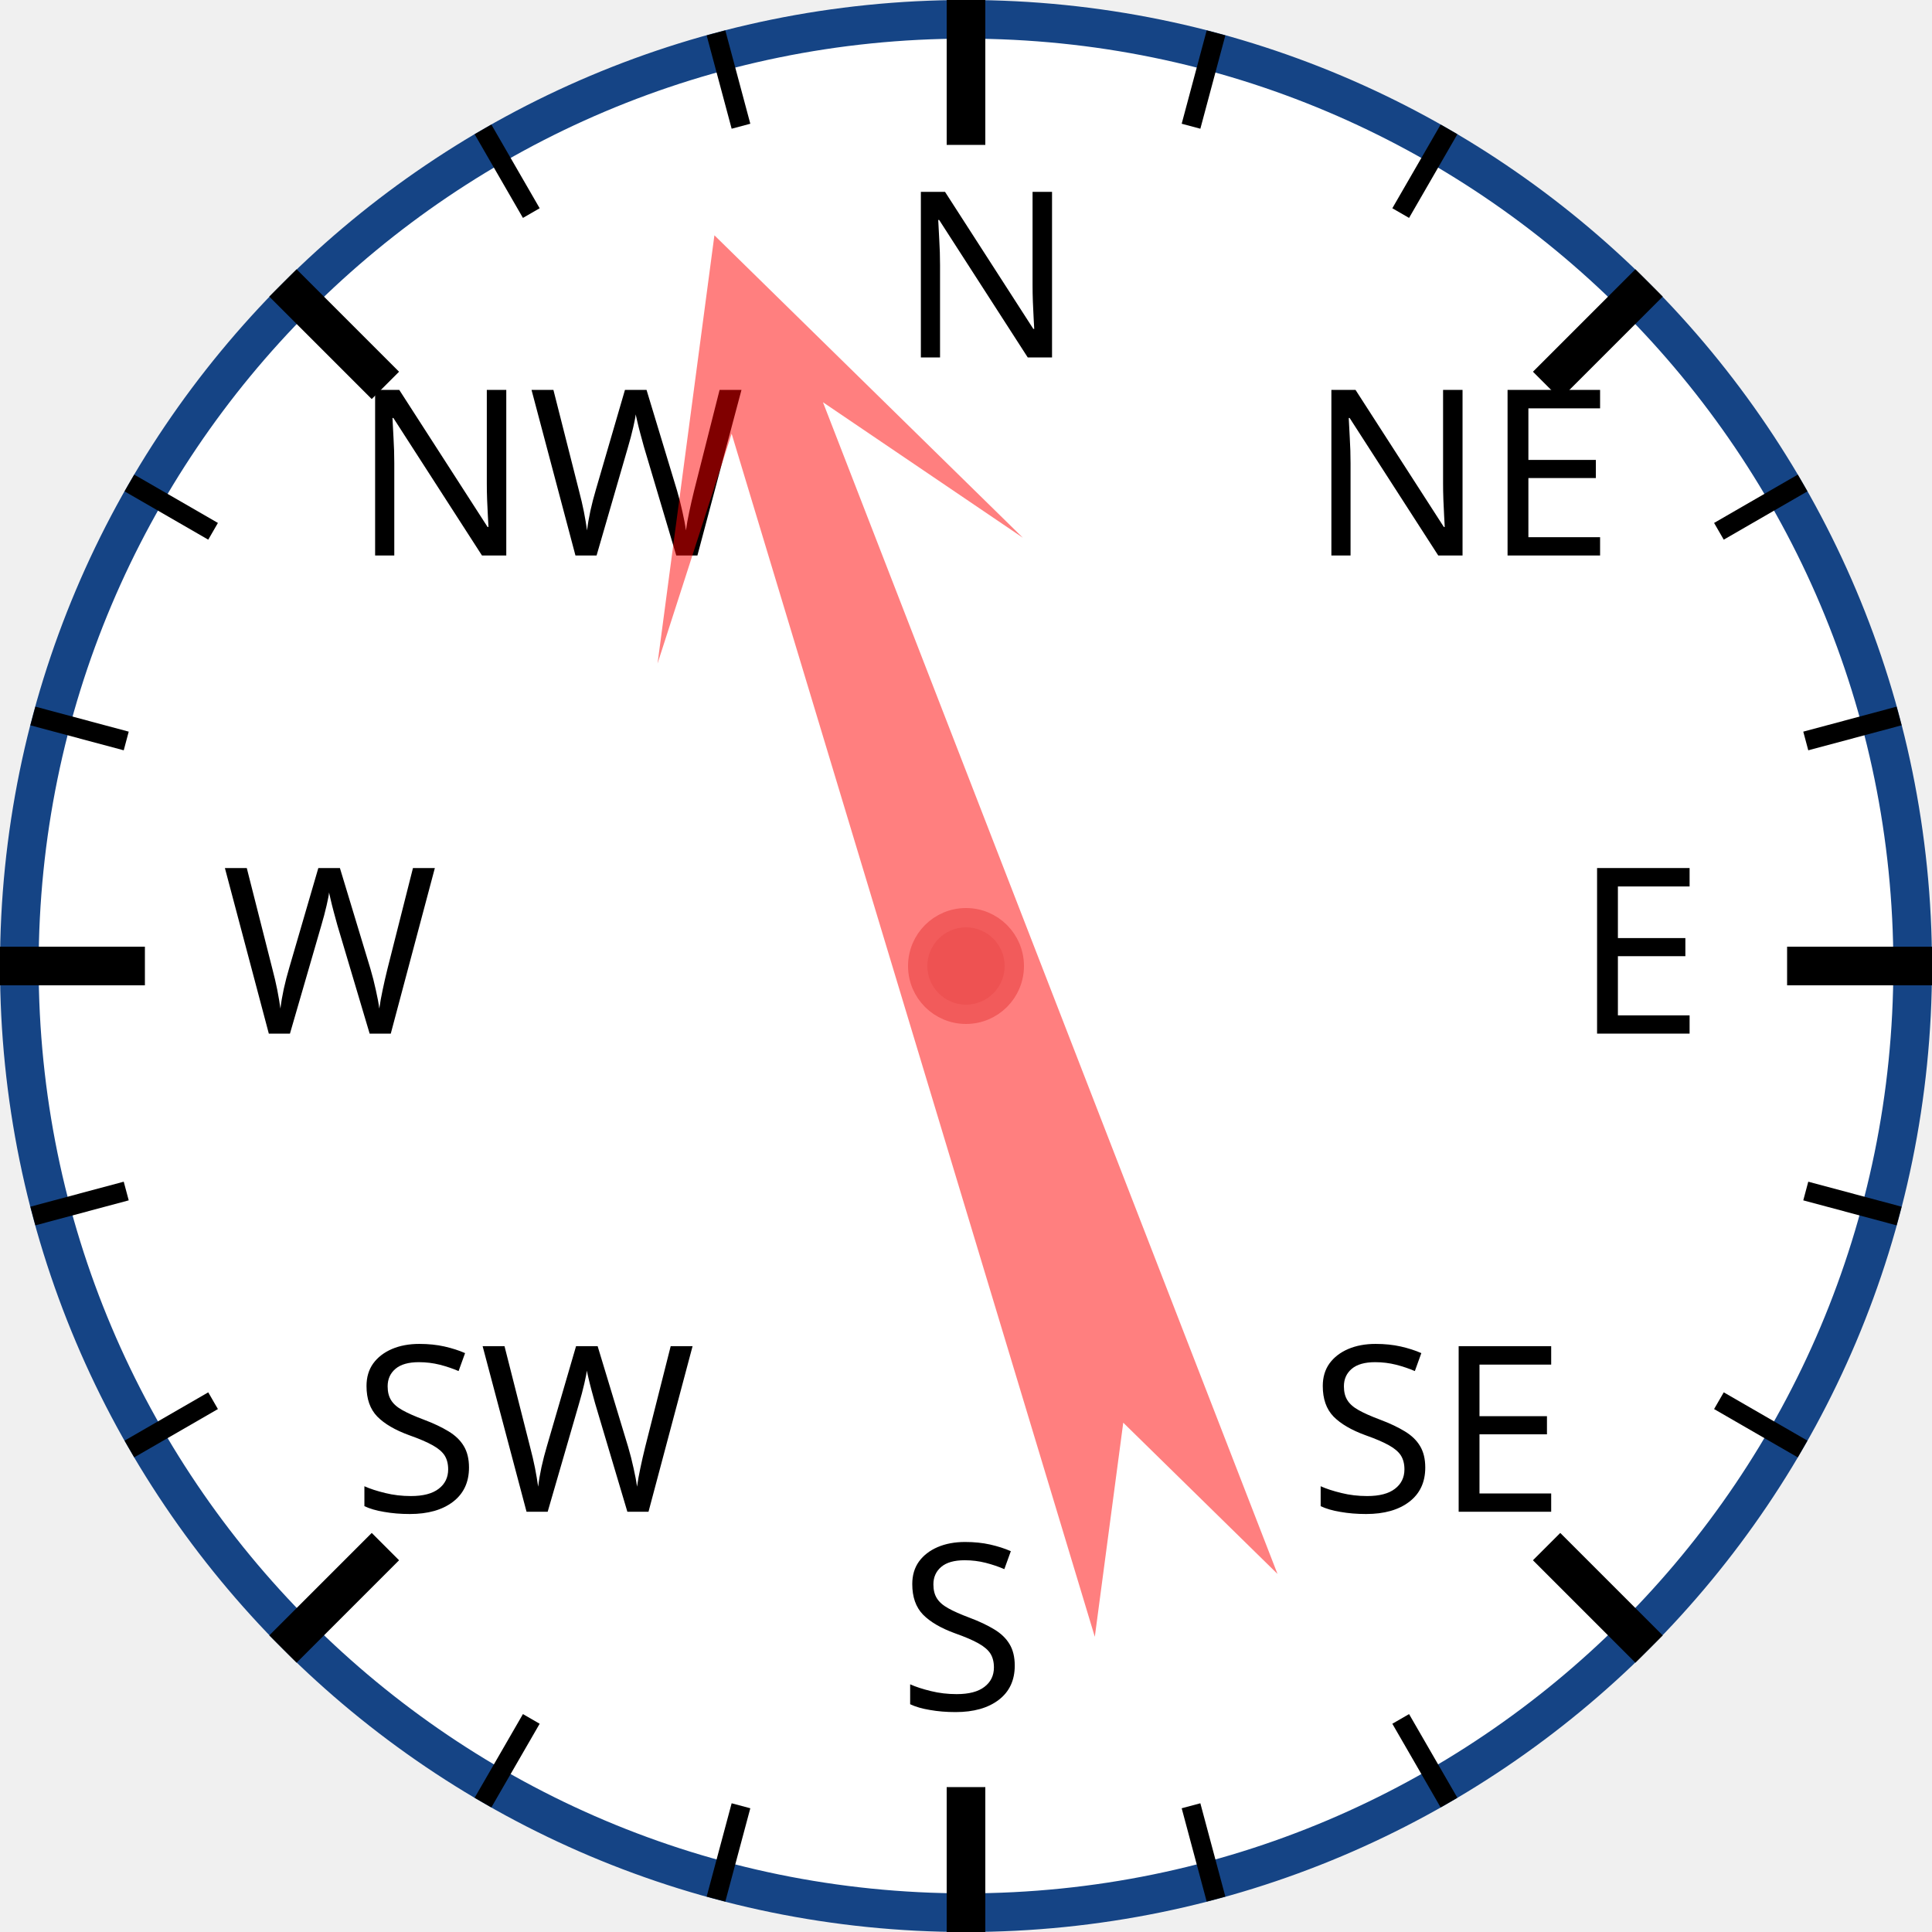
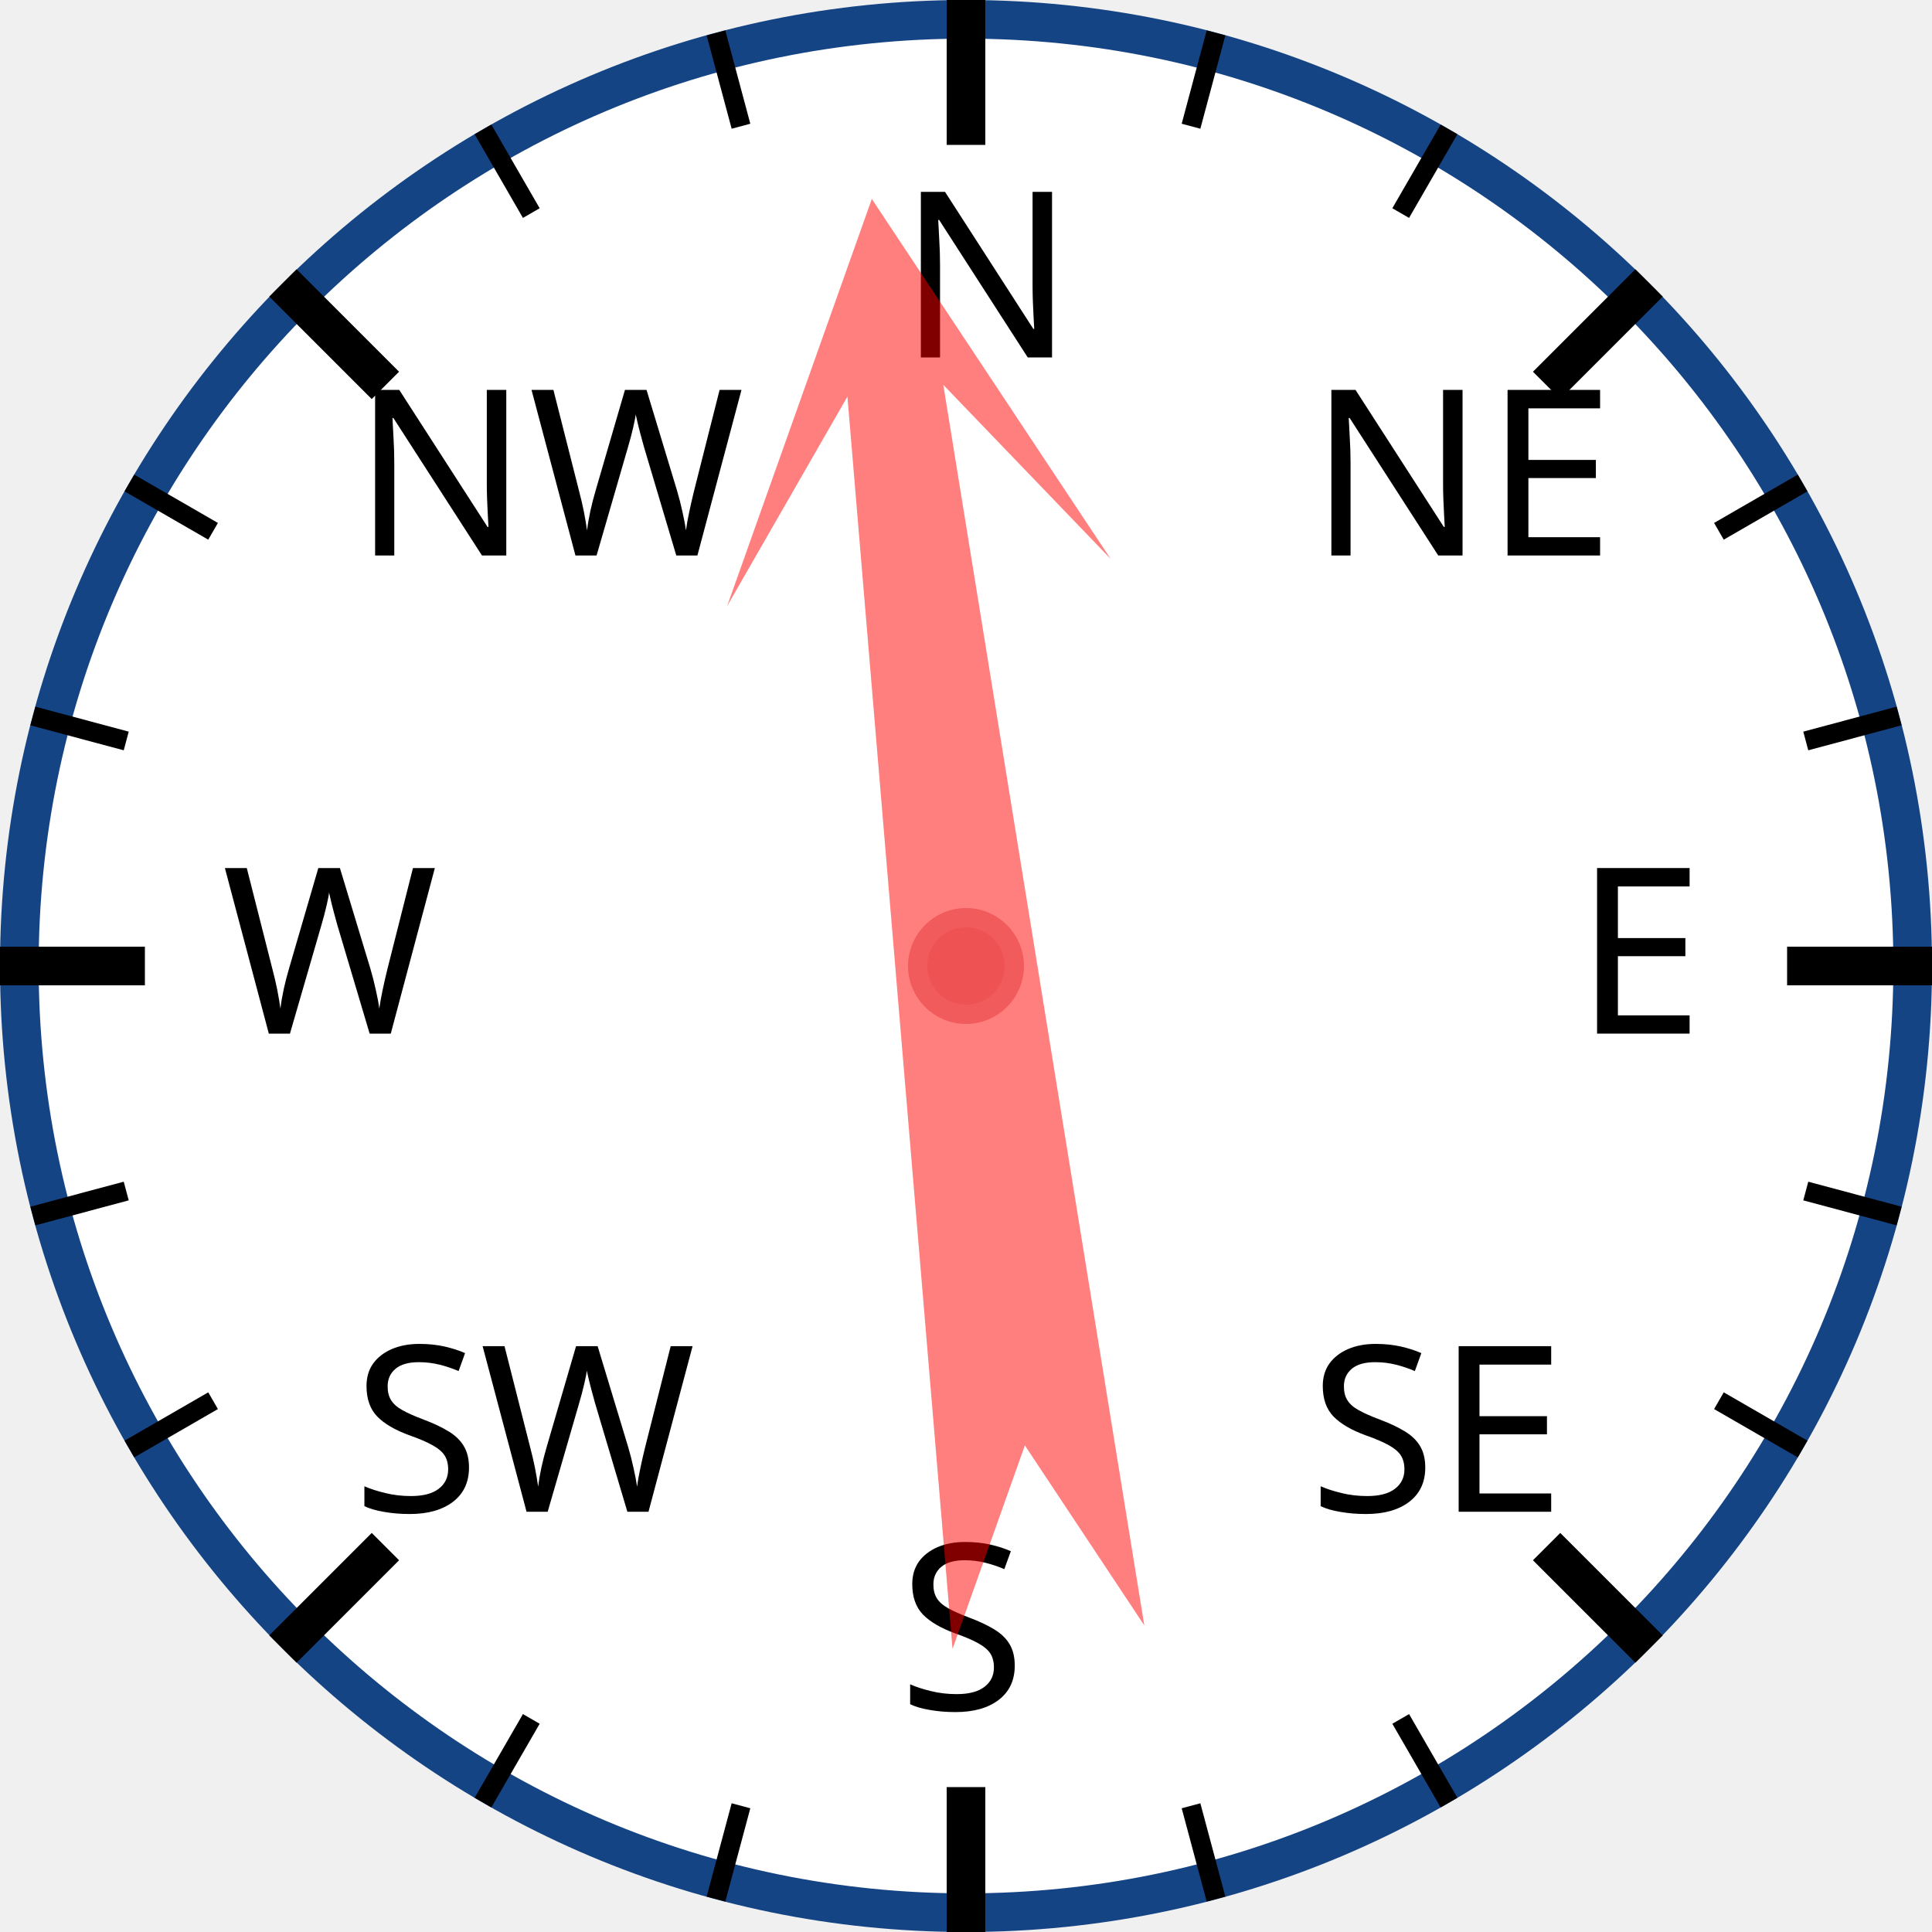
<svg xmlns="http://www.w3.org/2000/svg" width="120px" height="120px" viewBox="0 0 200 200">
  <circle cx="100" cy="100" r="98" style="fill: white; stroke: #154485; stroke-width: 4;" />
  <text x="93.0" y="37.0" style="font-family: sans-serif; font-size: 18pt;">N</text>
  <line x1="100.0" y1="0.0" x2="100.0" y2="15.0" style="stroke: black; stroke-width: 4;" />
  <line x1="74.118" y1="3.407" x2="76.706" y2="13.067" style="stroke: black; stroke-width: 2;" />
  <line x1="50" y1="13.397" x2="55" y2="22.058" style="stroke: black; stroke-width: 2;" />
  <text x="36.503" y="57.503" style="font-family: sans-serif; font-size: 18pt;">NW</text>
  <line x1="29.289" y1="29.289" x2="39.896" y2="39.896" style="stroke: black; stroke-width: 4;" />
  <line x1="13.397" y1="50" x2="22.058" y2="55" style="stroke: black; stroke-width: 2;" />
  <line x1="3.407" y1="74.118" x2="13.067" y2="76.706" style="stroke: black; stroke-width: 2;" />
  <text x="23.0" y="107.0" style="font-family: sans-serif; font-size: 18pt;">W</text>
  <line x1="0.0" y1="100.0" x2="15.0" y2="100.0" style="stroke: black; stroke-width: 4;" />
  <line x1="3.407" y1="125.882" x2="13.067" y2="123.294" style="stroke: black; stroke-width: 2;" />
  <line x1="13.397" y1="150" x2="22.058" y2="145" style="stroke: black; stroke-width: 2;" />
  <text x="36.503" y="156.497" style="font-family: sans-serif; font-size: 18pt;">SW</text>
  <line x1="29.289" y1="170.711" x2="39.896" y2="160.104" style="stroke: black; stroke-width: 4;" />
  <line x1="50" y1="186.603" x2="55" y2="177.942" style="stroke: black; stroke-width: 2;" />
  <line x1="74.118" y1="196.593" x2="76.706" y2="186.933" style="stroke: black; stroke-width: 2;" />
  <text x="93" y="177.0" style="font-family: sans-serif; font-size: 18pt;">S</text>
  <line x1="100" y1="200.0" x2="100" y2="185.0" style="stroke: black; stroke-width: 4;" />
  <line x1="125.882" y1="196.593" x2="123.294" y2="186.933" style="stroke: black; stroke-width: 2;" />
  <line x1="150.0" y1="186.603" x2="145.0" y2="177.942" style="stroke: black; stroke-width: 2;" />
  <text x="135.497" y="156.497" style="font-family: sans-serif; font-size: 18pt;">SE</text>
  <line x1="170.711" y1="170.711" x2="160.104" y2="160.104" style="stroke: black; stroke-width: 4;" />
  <line x1="186.603" y1="150" x2="177.942" y2="145" style="stroke: black; stroke-width: 2;" />
  <line x1="196.593" y1="125.882" x2="186.933" y2="123.294" style="stroke: black; stroke-width: 2;" />
  <text x="163.0" y="107" style="font-family: sans-serif; font-size: 18pt;">E</text>
  <line x1="200.0" y1="100" x2="185.0" y2="100" style="stroke: black; stroke-width: 4;" />
  <line x1="196.593" y1="74.118" x2="186.933" y2="76.706" style="stroke: black; stroke-width: 2;" />
  <line x1="186.603" y1="50" x2="177.942" y2="55" style="stroke: black; stroke-width: 2;" />
  <text x="135.497" y="57.503" style="font-family: sans-serif; font-size: 18pt;">NE</text>
  <line x1="170.711" y1="29.289" x2="160.104" y2="39.896" style="stroke: black; stroke-width: 4;" />
  <line x1="150" y1="13.397" x2="145" y2="22.058" style="stroke: black; stroke-width: 2;" />
  <line x1="125.882" y1="3.407" x2="123.294" y2="13.067" style="stroke: black; stroke-width: 2;" />
-   <polygon points="100 20 120 60 105 40 110 170 100 150 90 170 95 40 80 60" style="fill: red; fill-opacity: 0.5;" transform="rotate(341,100,100)" />
+   <polygon points="100 20 120 60 105 40 110 170 100 150 90 170 95 40 80 60" style="fill: red; fill-opacity: 0.5;" transform="rotate(353,100,100)" />
  <circle cx="100" cy="100" r="5" style="fill: #EE5252; stroke: #F25B5B; stroke-width: 2;" />
</svg>
